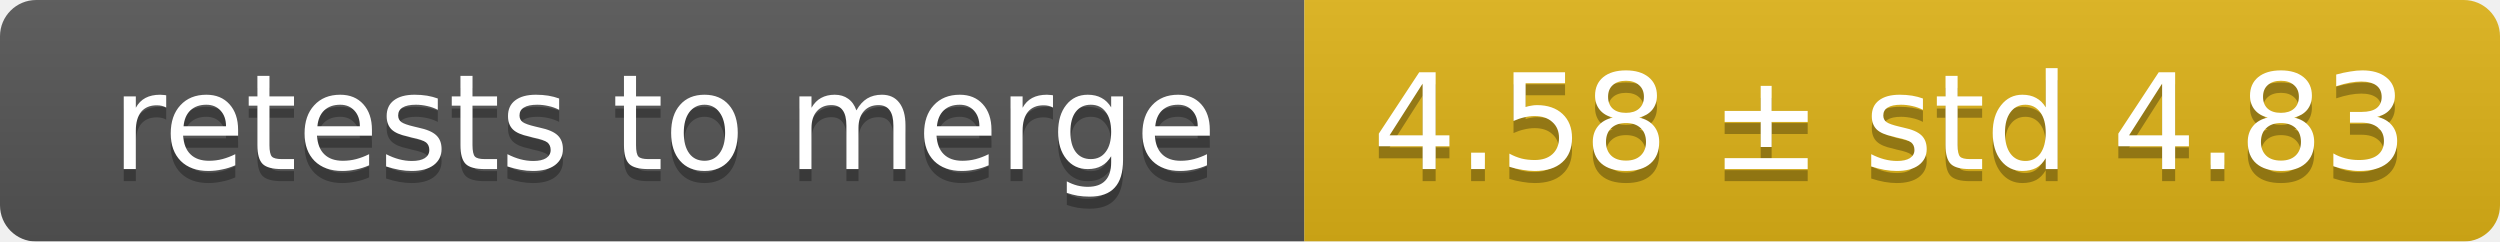
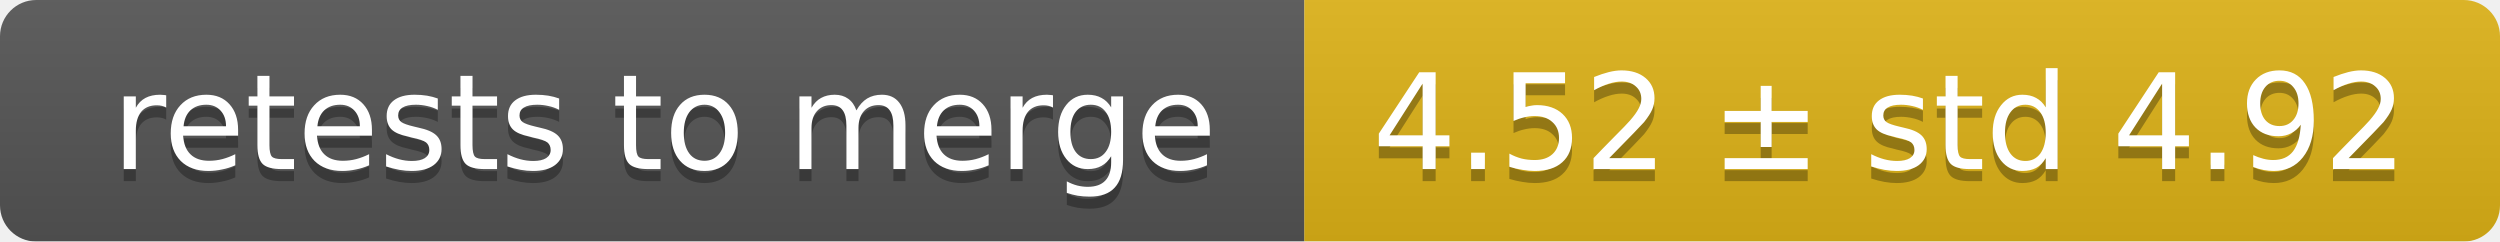
<svg xmlns="http://www.w3.org/2000/svg" width="207" height="20">
  <linearGradient id="smooth" x2="0" y2="100%">
    <stop offset="0" stop-color="#bbb" stop-opacity=".1" />
    <stop offset="1" stop-opacity=".1" />
  </linearGradient>
  <mask id="round">
    <rect width="207" height="20" rx="3" fill="#fff" />
  </mask>
  <g mask="url(#round)">
    <rect width="108" height="20" fill="#555" />
    <rect x="108" width="99" height="20" fill="#dfb317" />
    <rect width="207" height="20" fill="url(#smooth)" />
  </g>
  <g fill="#fff" text-anchor="middle" font-family="DejaVu Sans,Verdana,Geneva,sans-serif" font-size="11">
    <text x="55" y="15" fill="#010101" fill-opacity=".3">retests to merge</text>
    <text x="55" y="14">retests to merge</text>
-     <text x="156.5" y="15" fill="#010101" fill-opacity=".3">4.58 ± std 4.83</text>
-     <text x="156.5" y="14">4.58 ± std 4.83</text>
+     <text x="156.5" y="15" fill="#010101" fill-opacity=".3">4.52 ± std 4.92</text>
+     <text x="156.5" y="14">4.52 ± std 4.92</text>
  </g>
</svg>
